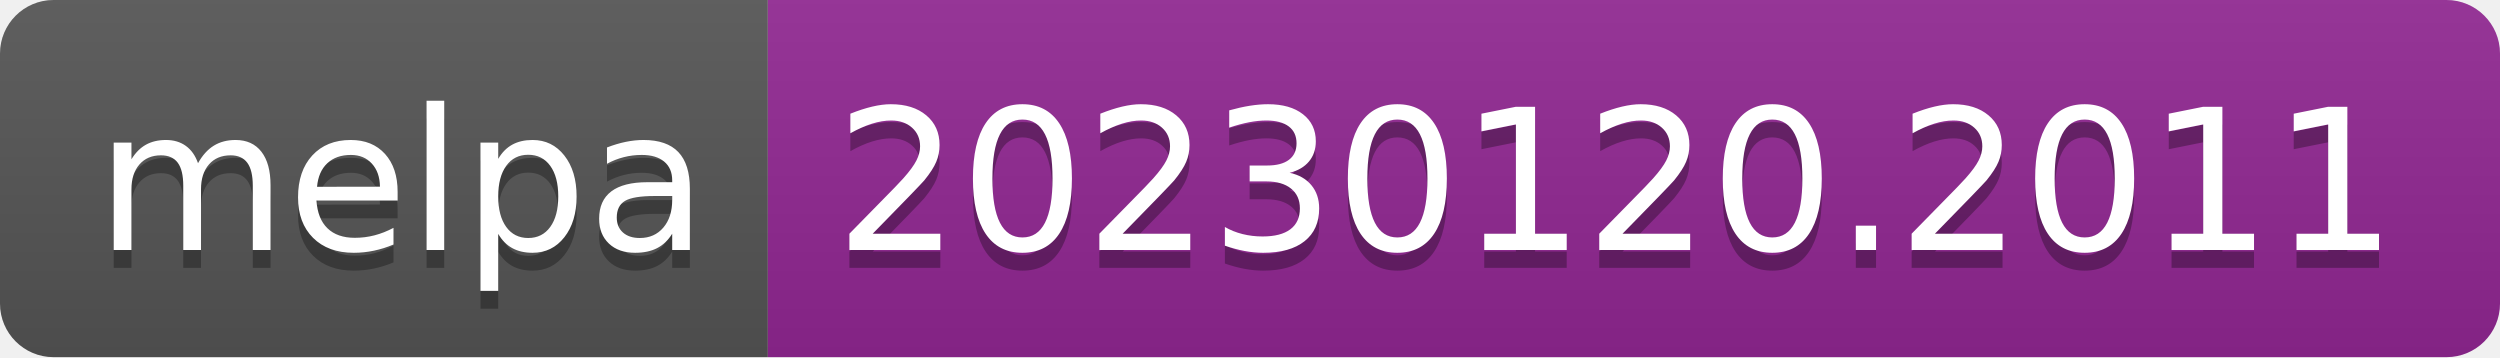
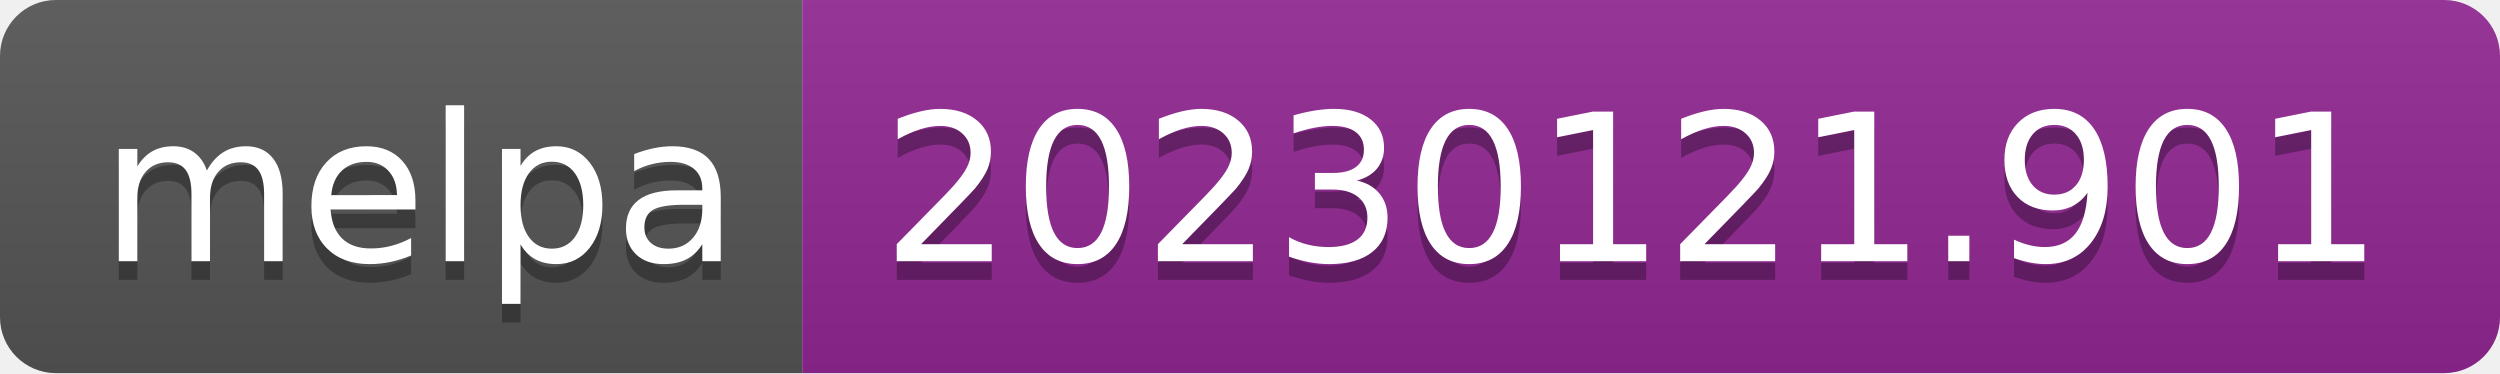
- <svg xmlns="http://www.w3.org/2000/svg" width="140" height="20" role="img" aria-label="melpa: 20230120.2011">
+ <svg xmlns="http://www.w3.org/2000/svg" width="134" height="20" role="img" aria-label="melpa: 20230121.901">
  <linearGradient id="s" x2="0" y2="100%">
    <stop offset="0" stop-color="#bbb" stop-opacity=".1" />
    <stop offset="1" stop-opacity=".1" />
  </linearGradient>
  <clipPath id="r">
-     <rect width="140" height="20" rx="3" fill="#fff" />
+     <rect width="134" height="20" rx="3" fill="#fff" />
  </clipPath>
  <g clip-path="url(#r)">
    <rect width="43" height="20" fill="#555" />
-     <rect x="43" width="97" height="20" fill="#922793" />
-     <rect width="140" height="20" fill="url(#s)" />
+     <rect x="43" width="91" height="20" fill="#922793" />
+     <rect width="134" height="20" fill="url(#s)" />
  </g>
  <g fill="#fff" text-anchor="middle" font-family="Verdana,Geneva,DejaVu Sans,sans-serif" text-rendering="geometricPrecision" font-size="110">
    <text aria-hidden="true" x="225" y="150" fill="#010101" fill-opacity=".3" transform="scale(.1)" textLength="330">melpa</text>
    <text x="225" y="140" transform="scale(.1)" fill="#fff" textLength="330">melpa</text>
-     <text aria-hidden="true" x="905" y="150" fill="#010101" fill-opacity=".3" transform="scale(.1)" textLength="870">20230120.2011</text>
-     <text x="905" y="140" transform="scale(.1)" fill="#fff" textLength="870">20230120.2011</text>
+     <text aria-hidden="true" x="875" y="150" fill="#010101" fill-opacity=".3" transform="scale(.1)" textLength="810">20230121.901</text>
+     <text x="875" y="140" transform="scale(.1)" fill="#fff" textLength="810">20230121.901</text>
  </g>
</svg>
